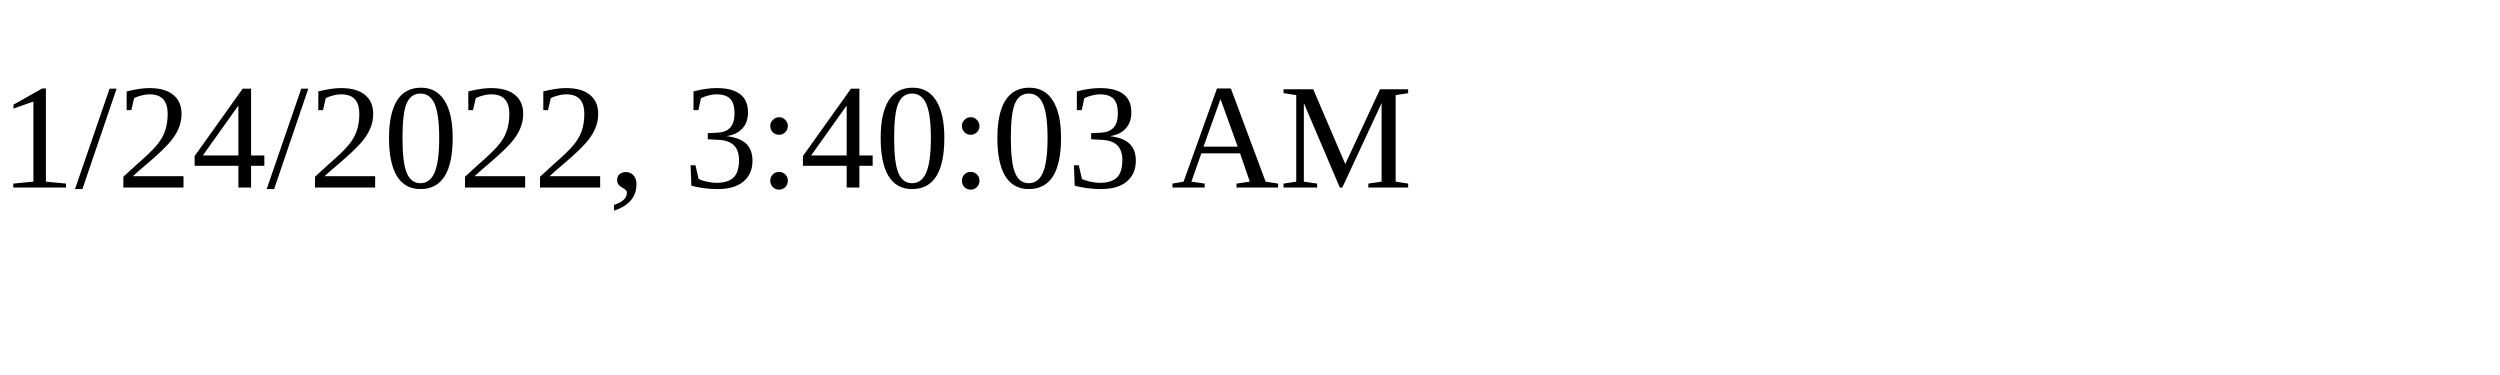
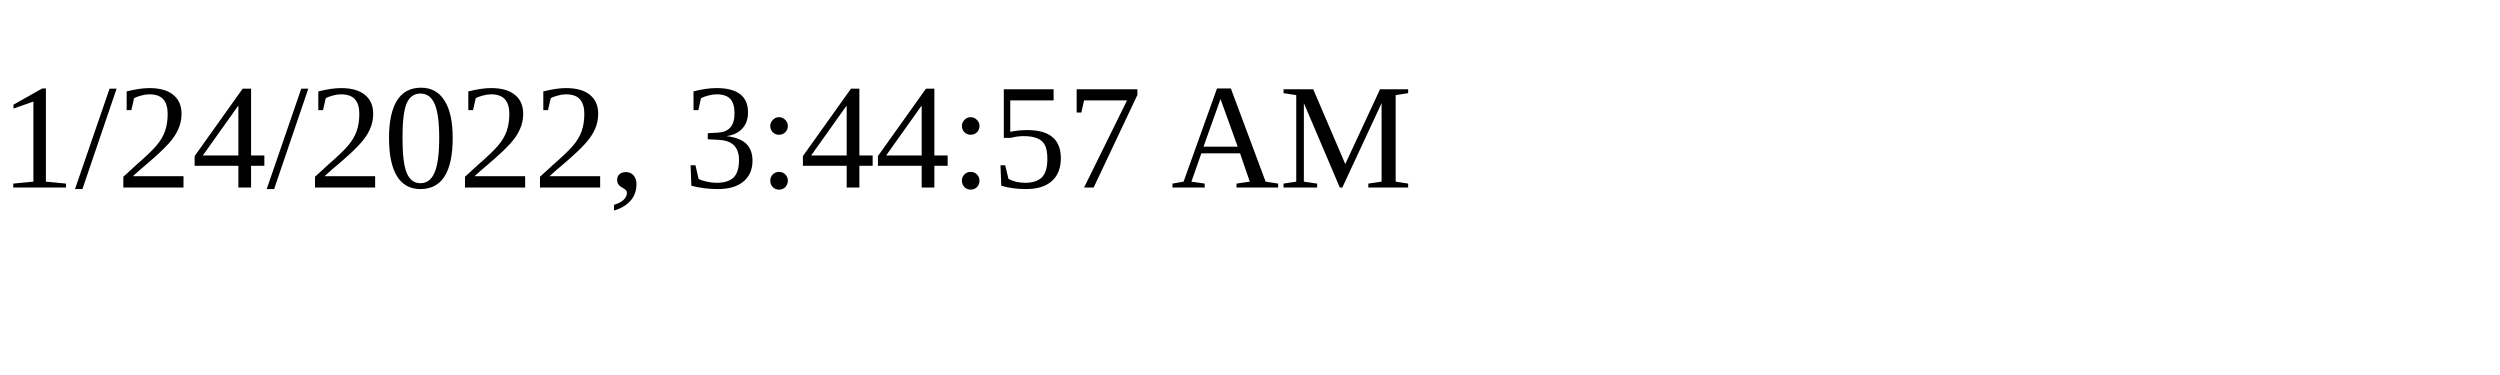
<svg xmlns="http://www.w3.org/2000/svg" height="30" width="200">
-   <text x="0" y="15">1/24/2022, 3:40:03 AM</text>
+   <text x="0" y="15">1/24/2022, 3:44:57 AM</text>
</svg>
